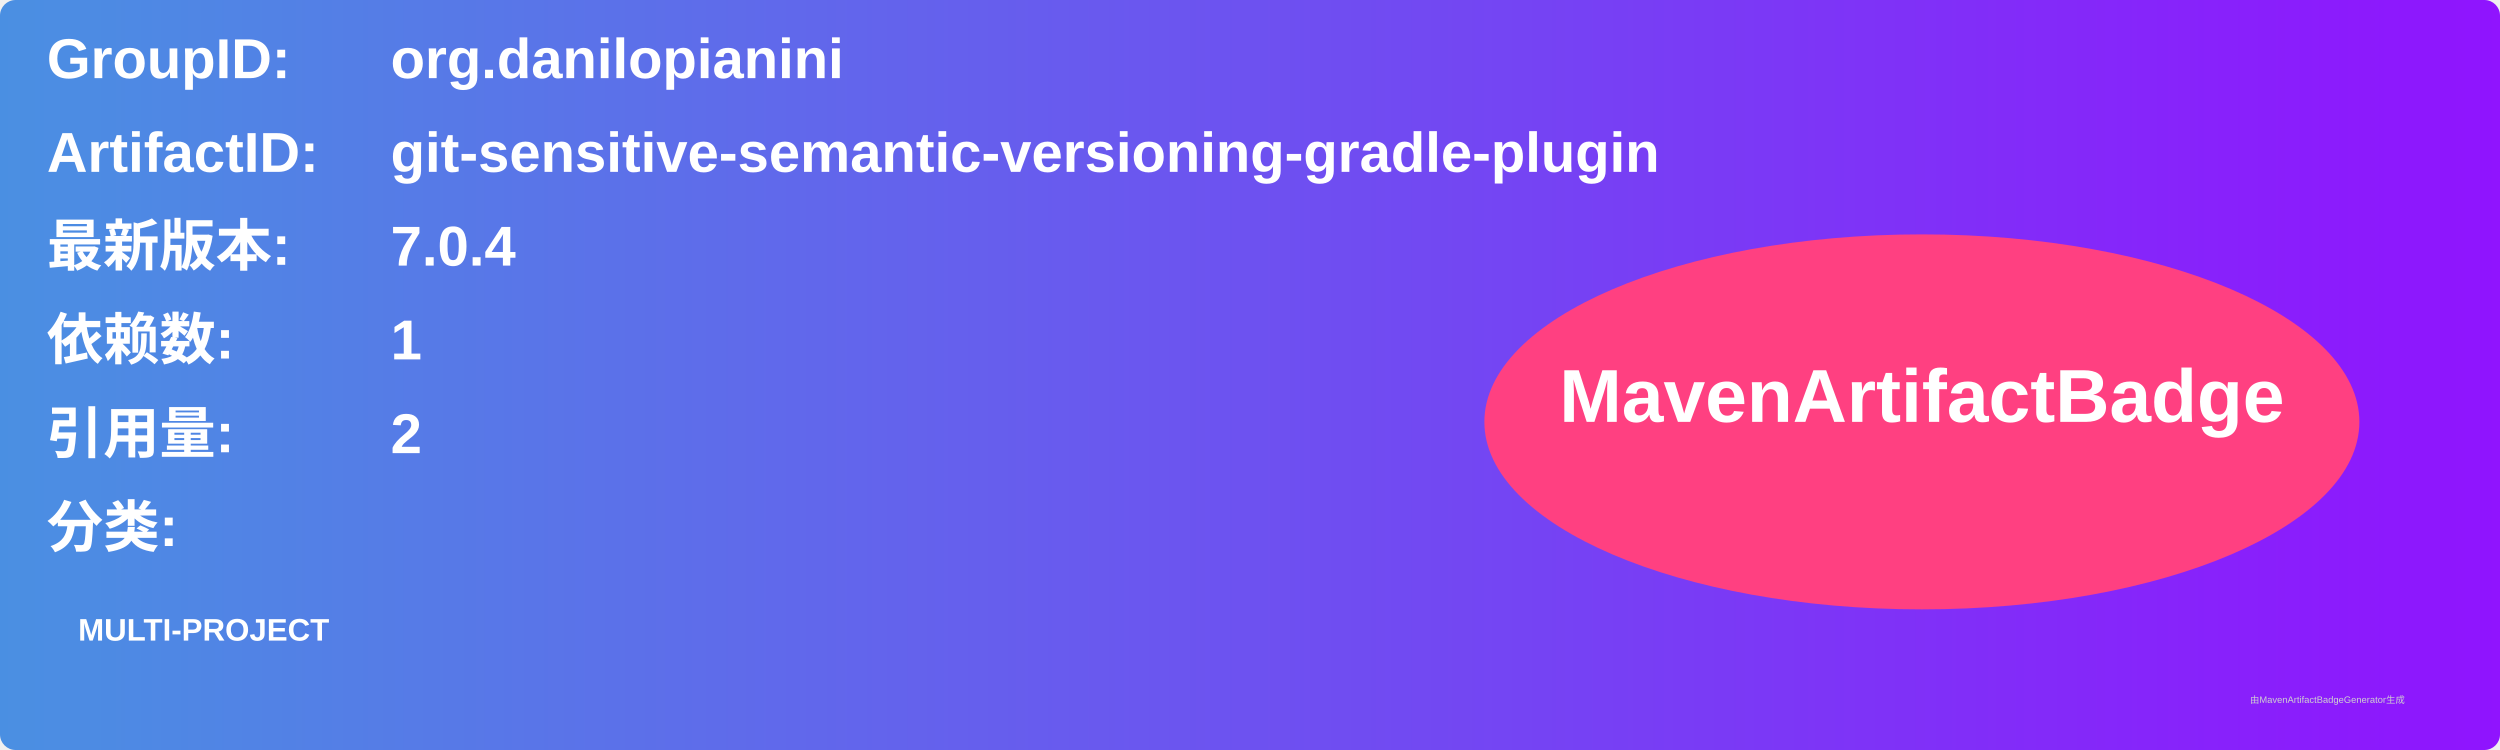
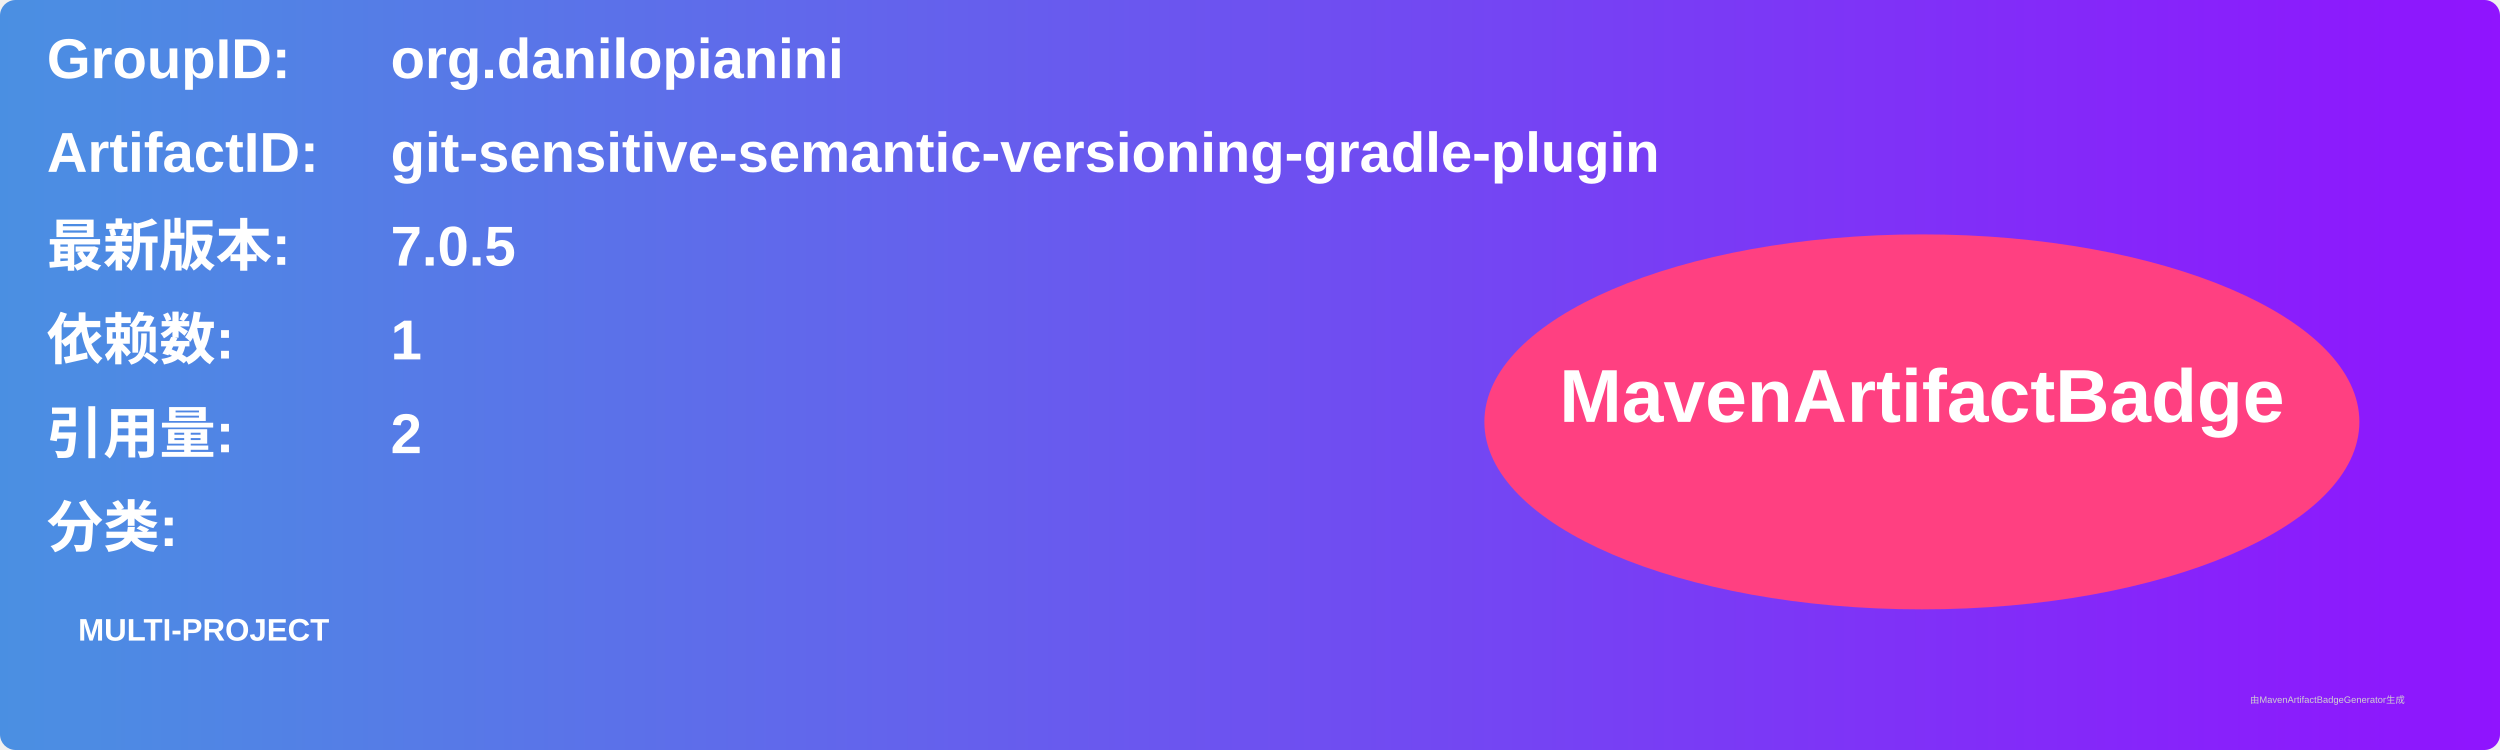
<svg xmlns="http://www.w3.org/2000/svg" width="800" height="240" viewBox="0 0 800 240">
  <linearGradient id="grad" x1="0%" y1="0%" x2="100%" y2="0%">
    <stop offset="0%" stop-color="#4a90e2" />
    <stop offset="100%" stop-color="#9013fe" />
  </linearGradient>
  <rect width="100%" height="100%" rx="5" ry="5" fill="url(#grad)" />
  <g transform="translate(15, 15)">
    <text x="0" y="10" font-family="Arial" font-size="18" fill="white" font-weight="bold" width="260">GroupID:</text>
    <text x="110" y="10" font-family="Arial" font-size="18" fill="white" font-weight="bold" width="460">org.danilopianini</text>
    <text x="0" y="40" font-family="Arial" font-size="18" fill="white" font-weight="bold" width="260">ArtifactID:</text>
    <text x="110" y="40" font-family="Arial" font-size="18" fill="white" font-weight="bold" width="460">git-sensitive-semantic-versioning-gradle-plugin</text>
    <text x="0" y="70" font-family="Arial" font-size="18" fill="white" font-weight="bold">最新版本:</text>
    <text x="110" y="70" font-family="Arial" font-size="18" fill="white" font-weight="bold">
-       <tspan font-weight="bold">7.0.4</tspan>
+       <tspan font-weight="bold">7.0.5</tspan>
    </text>
    <text x="0" y="100" font-family="Arial" font-size="18" fill="white" font-weight="bold">依赖数: </text>
    <text x="110" y="100" font-family="Arial" font-size="18" fill="white">
      <tspan font-weight="bold">1</tspan>
    </text>
    <text x="0" y="130" font-family="Arial" font-size="18" fill="white" font-weight="bold">引用量: </text>
    <text x="110" y="130" font-family="Arial" font-size="18" fill="white">
      <tspan font-weight="bold">2</tspan>
    </text>
    <text x="0" y="160" font-family="Arial" font-size="18" fill="white" font-weight="bold">分类:</text>
    <text x="10" y="190" font-family="Arial" font-size="10" fill="white">
      <tspan font-weight="bold">MULTI-PROJECT</tspan>
    </text>
    <ellipse cx="600" cy="120" rx="140" ry="60" fill="#ff4081" />
    <text x="600" y="120" text-anchor="middle" font-family="Arial" font-size="24" fill="white" font-weight="bold">MavenArtifactBadge</text>
  </g>
  <text x="720" y="225" font-family="Arial" font-size="3" fill="#d0d0d0">由MavenArtifactBadgeGenerator生成</text>
</svg>
